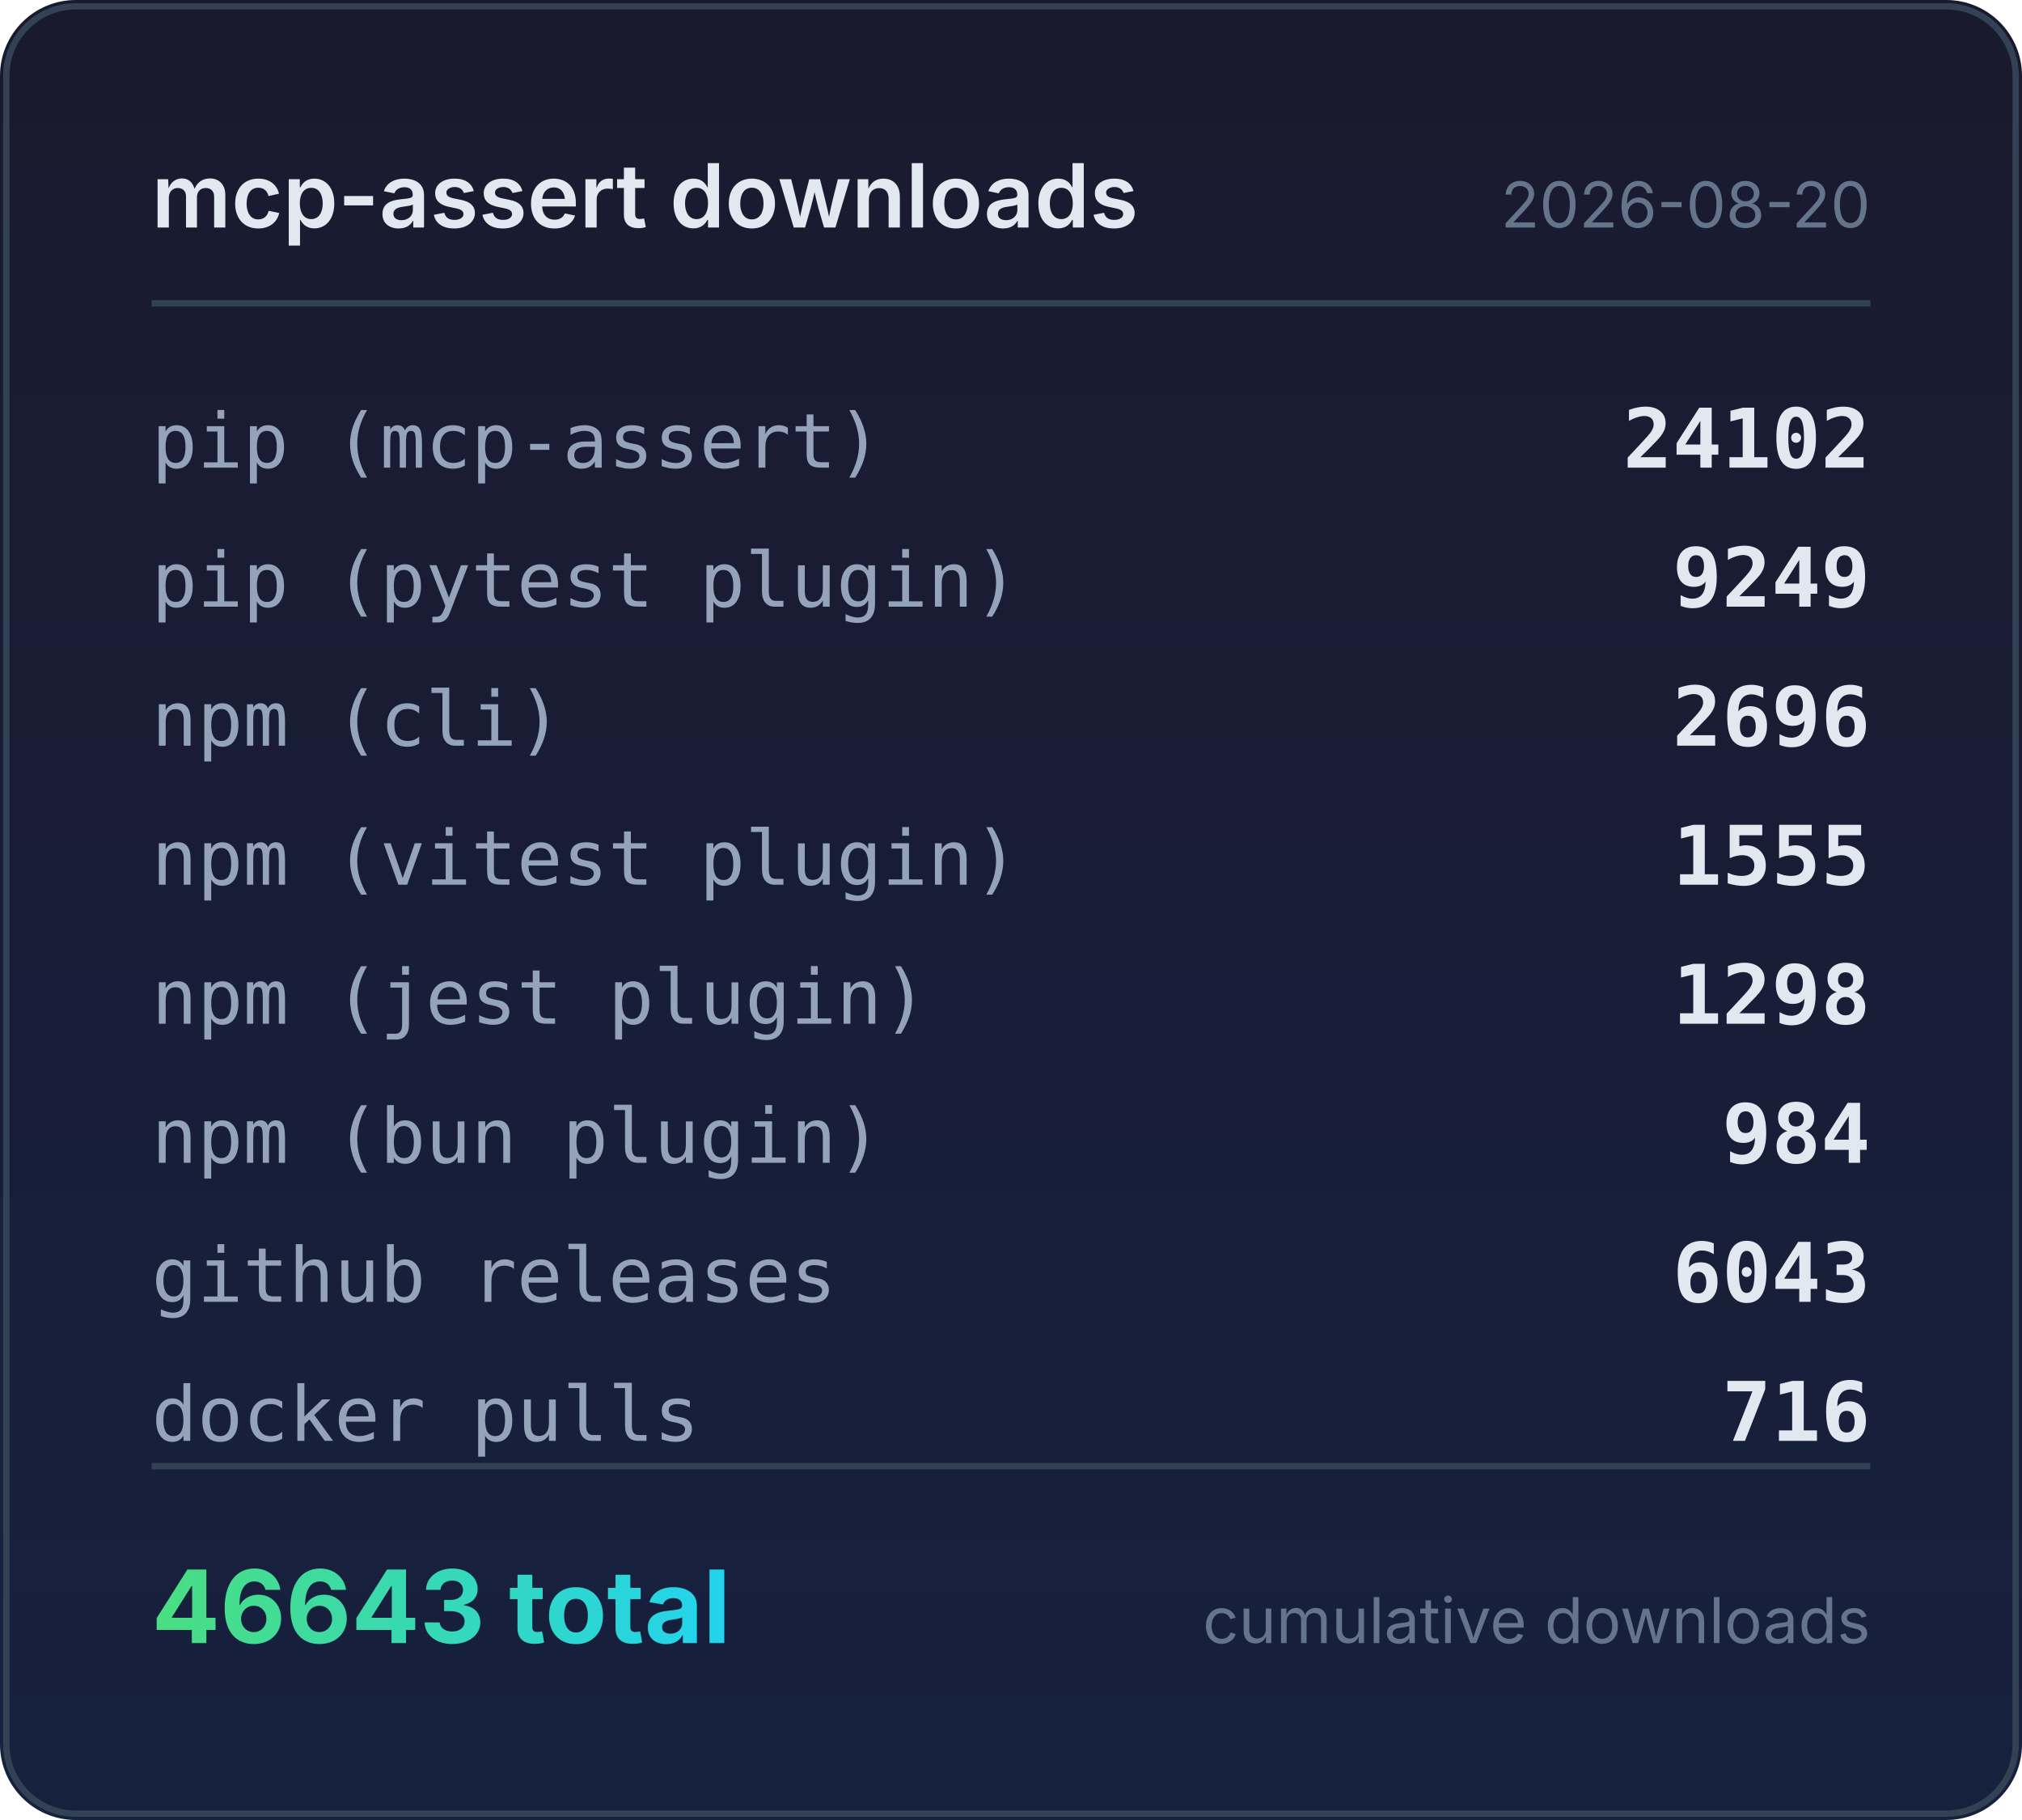
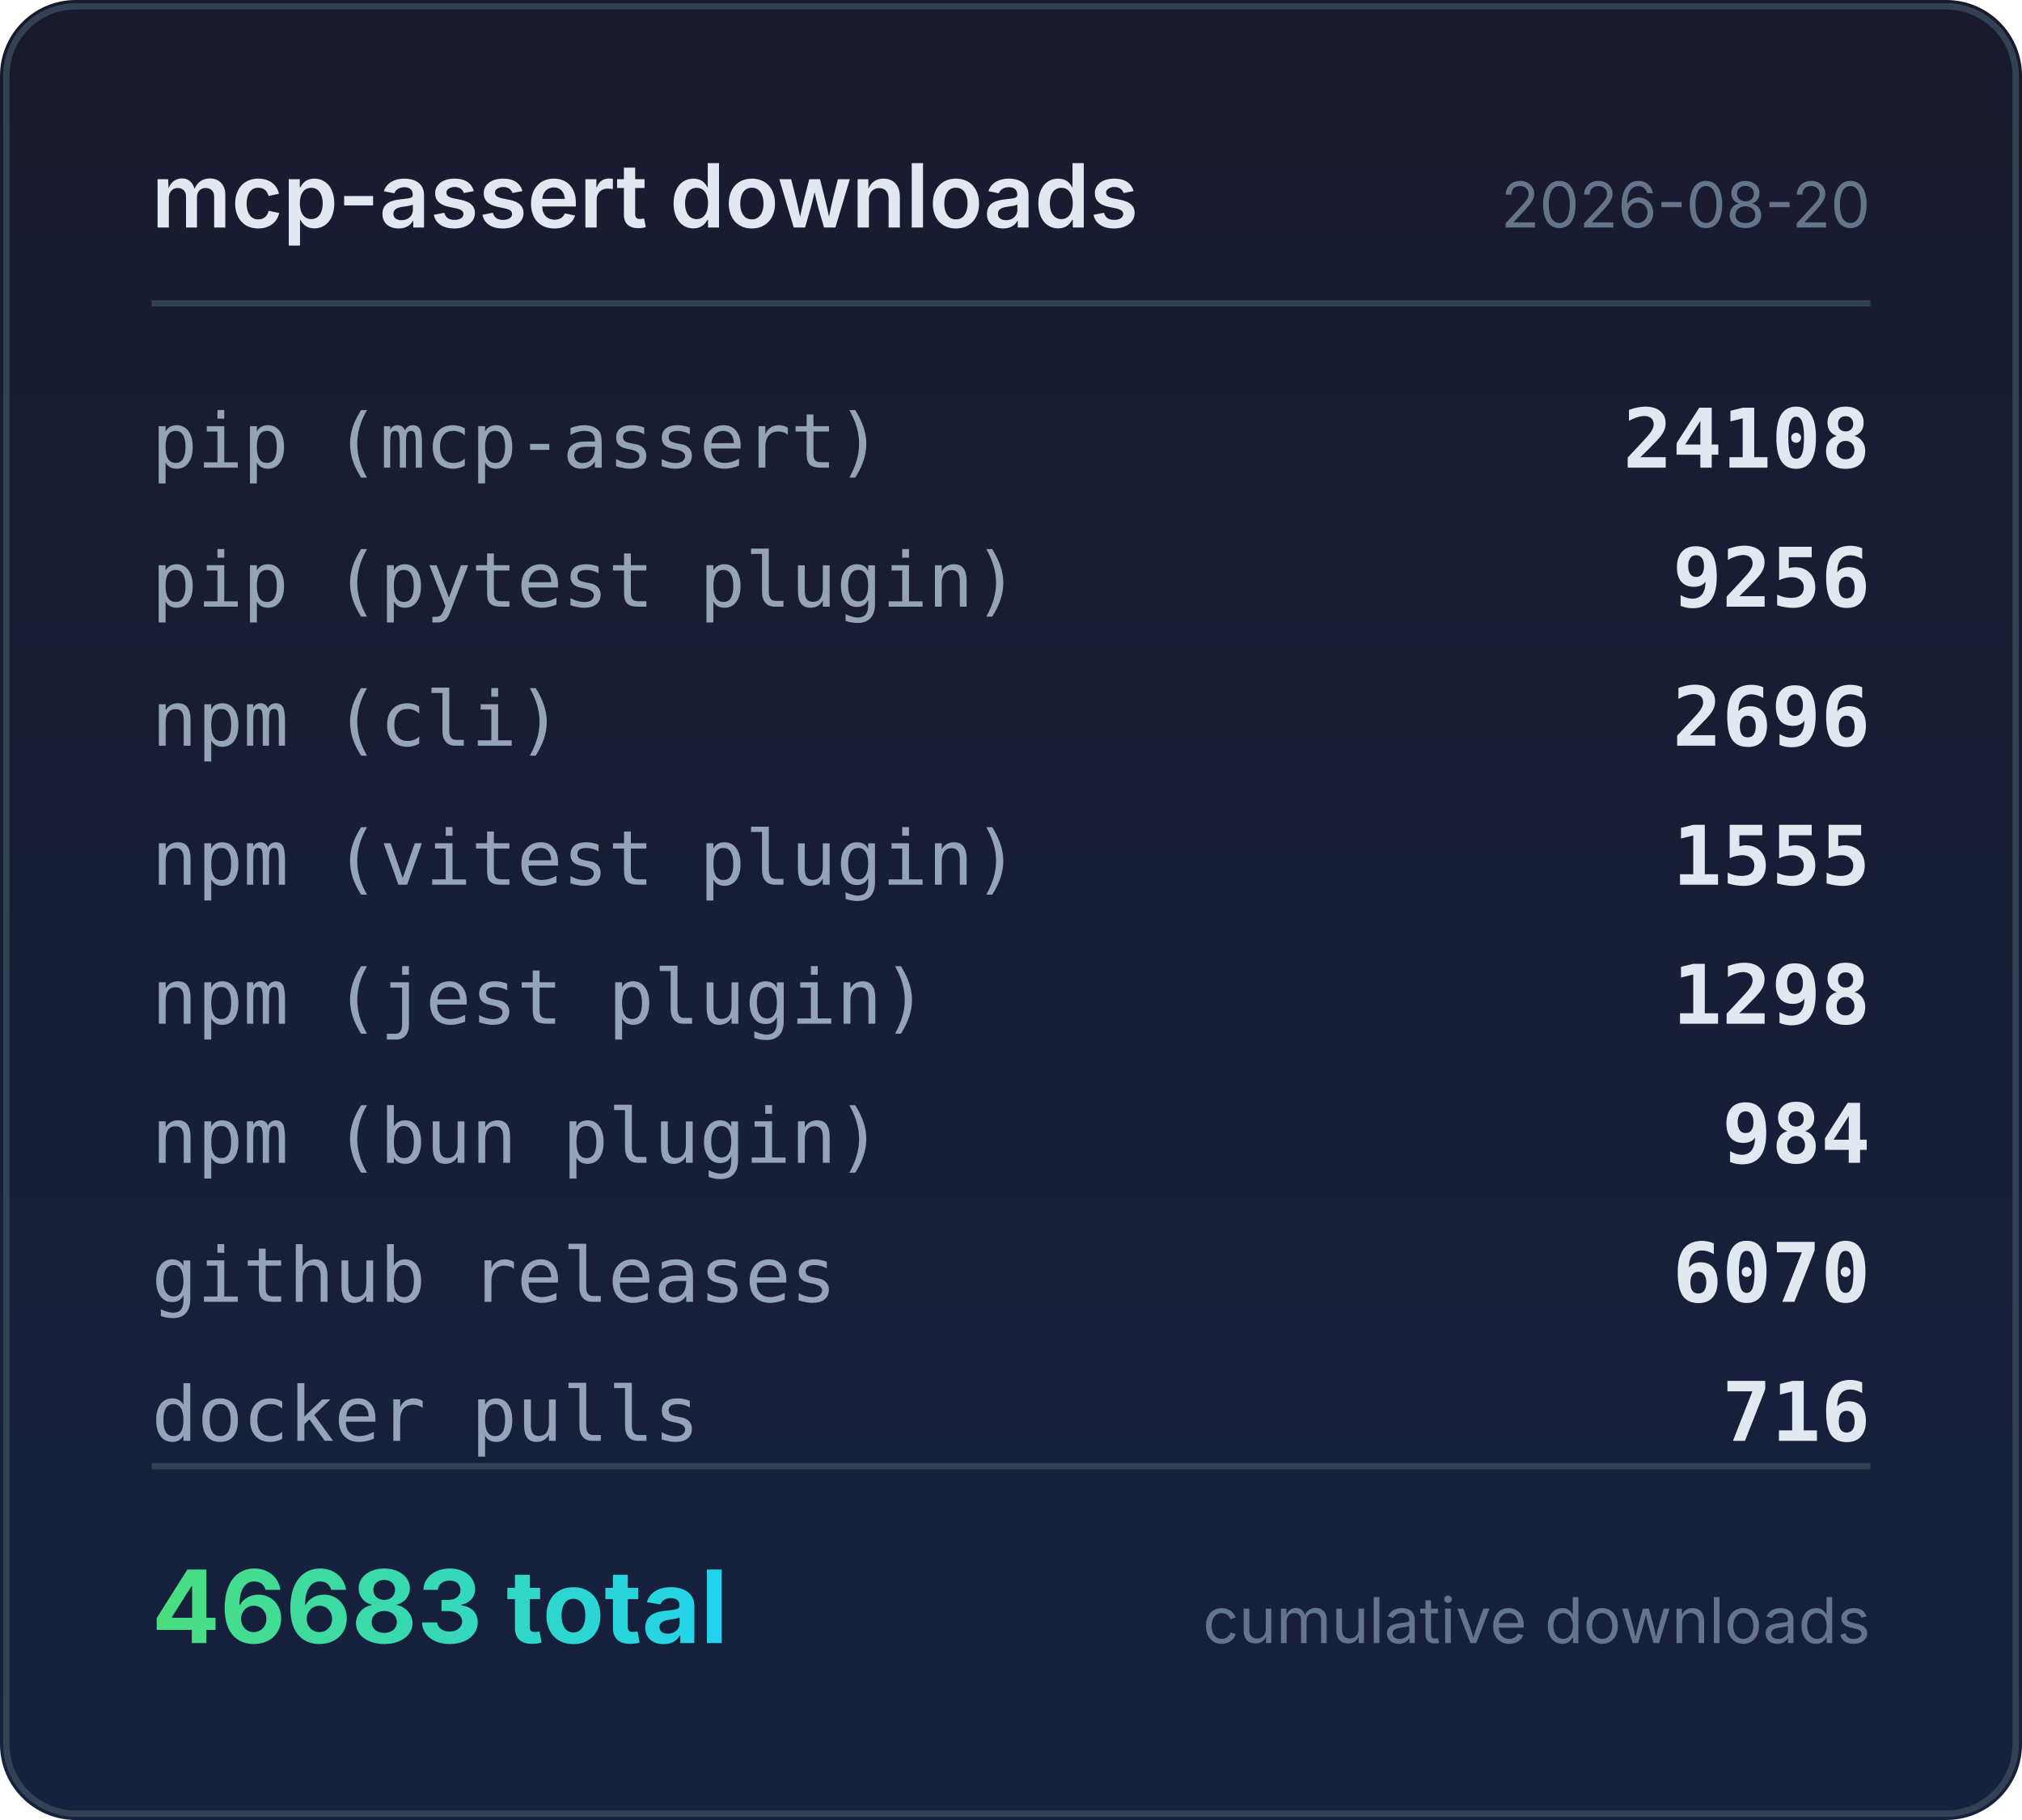
<svg xmlns="http://www.w3.org/2000/svg" width="320" height="288" viewBox="0 0 320 288">
  <defs>
    <linearGradient id="bg" x1="0" y1="0" x2="0" y2="1">
      <stop offset="0%" stop-color="#1a1a2e" />
      <stop offset="100%" stop-color="#16213e" />
    </linearGradient>
    <linearGradient id="accent" x1="0" y1="0" x2="1" y2="0">
      <stop offset="0%" stop-color="#4ade80" />
      <stop offset="100%" stop-color="#22d3ee" />
    </linearGradient>
  </defs>
  <rect width="320" height="288" rx="12" fill="url(#bg)" />
  <rect x="1" y="1" width="318" height="286" rx="11" fill="none" stroke="#334155" stroke-width="1" />
  <text x="24" y="36" fill="#e2e8f0" font-family="system-ui,-apple-system,sans-serif" font-size="14" font-weight="600">mcp-assert downloads</text>
  <text x="296" y="36" fill="#64748b" font-family="system-ui,-apple-system,sans-serif" font-size="10" text-anchor="end">2026-08-20</text>
  <line x1="24" y1="48" x2="296" y2="48" stroke="#334155" stroke-width="1" />
  <text x="24" y="74" fill="#94a3b8" font-family="ui-monospace,monospace" font-size="12">pip (mcp-assert)</text>
-   <text x="296" y="74" fill="#e2e8f0" font-family="ui-monospace,monospace" font-size="13" font-weight="600" text-anchor="end">24102</text>
+   <text x="296" y="74" fill="#e2e8f0" font-family="ui-monospace,monospace" font-size="13" font-weight="600" text-anchor="end">24108</text>
  <text x="24" y="96" fill="#94a3b8" font-family="ui-monospace,monospace" font-size="12">pip (pytest plugin)</text>
-   <text x="296" y="96" fill="#e2e8f0" font-family="ui-monospace,monospace" font-size="13" font-weight="600" text-anchor="end">9249</text>
+   <text x="296" y="96" fill="#e2e8f0" font-family="ui-monospace,monospace" font-size="13" font-weight="600" text-anchor="end">9256</text>
  <text x="24" y="118" fill="#94a3b8" font-family="ui-monospace,monospace" font-size="12">npm (cli)</text>
  <text x="296" y="118" fill="#e2e8f0" font-family="ui-monospace,monospace" font-size="13" font-weight="600" text-anchor="end">2696</text>
  <text x="24" y="140" fill="#94a3b8" font-family="ui-monospace,monospace" font-size="12">npm (vitest plugin)</text>
  <text x="296" y="140" fill="#e2e8f0" font-family="ui-monospace,monospace" font-size="13" font-weight="600" text-anchor="end">1555</text>
  <text x="24" y="162" fill="#94a3b8" font-family="ui-monospace,monospace" font-size="12">npm (jest plugin)</text>
  <text x="296" y="162" fill="#e2e8f0" font-family="ui-monospace,monospace" font-size="13" font-weight="600" text-anchor="end">1298</text>
  <text x="24" y="184" fill="#94a3b8" font-family="ui-monospace,monospace" font-size="12">npm (bun plugin)</text>
  <text x="296" y="184" fill="#e2e8f0" font-family="ui-monospace,monospace" font-size="13" font-weight="600" text-anchor="end">984</text>
  <text x="24" y="206" fill="#94a3b8" font-family="ui-monospace,monospace" font-size="12">github releases</text>
-   <text x="296" y="206" fill="#e2e8f0" font-family="ui-monospace,monospace" font-size="13" font-weight="600" text-anchor="end">6043</text>
+   <text x="296" y="206" fill="#e2e8f0" font-family="ui-monospace,monospace" font-size="13" font-weight="600" text-anchor="end">6070</text>
  <text x="24" y="228" fill="#94a3b8" font-family="ui-monospace,monospace" font-size="12">docker pulls</text>
  <text x="296" y="228" fill="#e2e8f0" font-family="ui-monospace,monospace" font-size="13" font-weight="600" text-anchor="end">716</text>
  <line x1="24" y1="232" x2="296" y2="232" stroke="#334155" stroke-width="1" />
-   <text x="24" y="260" fill="url(#accent)" font-family="system-ui,-apple-system,sans-serif" font-size="16" font-weight="700">46643 total</text>
+   <text x="24" y="260" fill="url(#accent)" font-family="system-ui,-apple-system,sans-serif" font-size="16" font-weight="700">46683 total</text>
  <text x="296" y="260" fill="#64748b" font-family="system-ui,-apple-system,sans-serif" font-size="10" text-anchor="end">cumulative downloads</text>
</svg>
